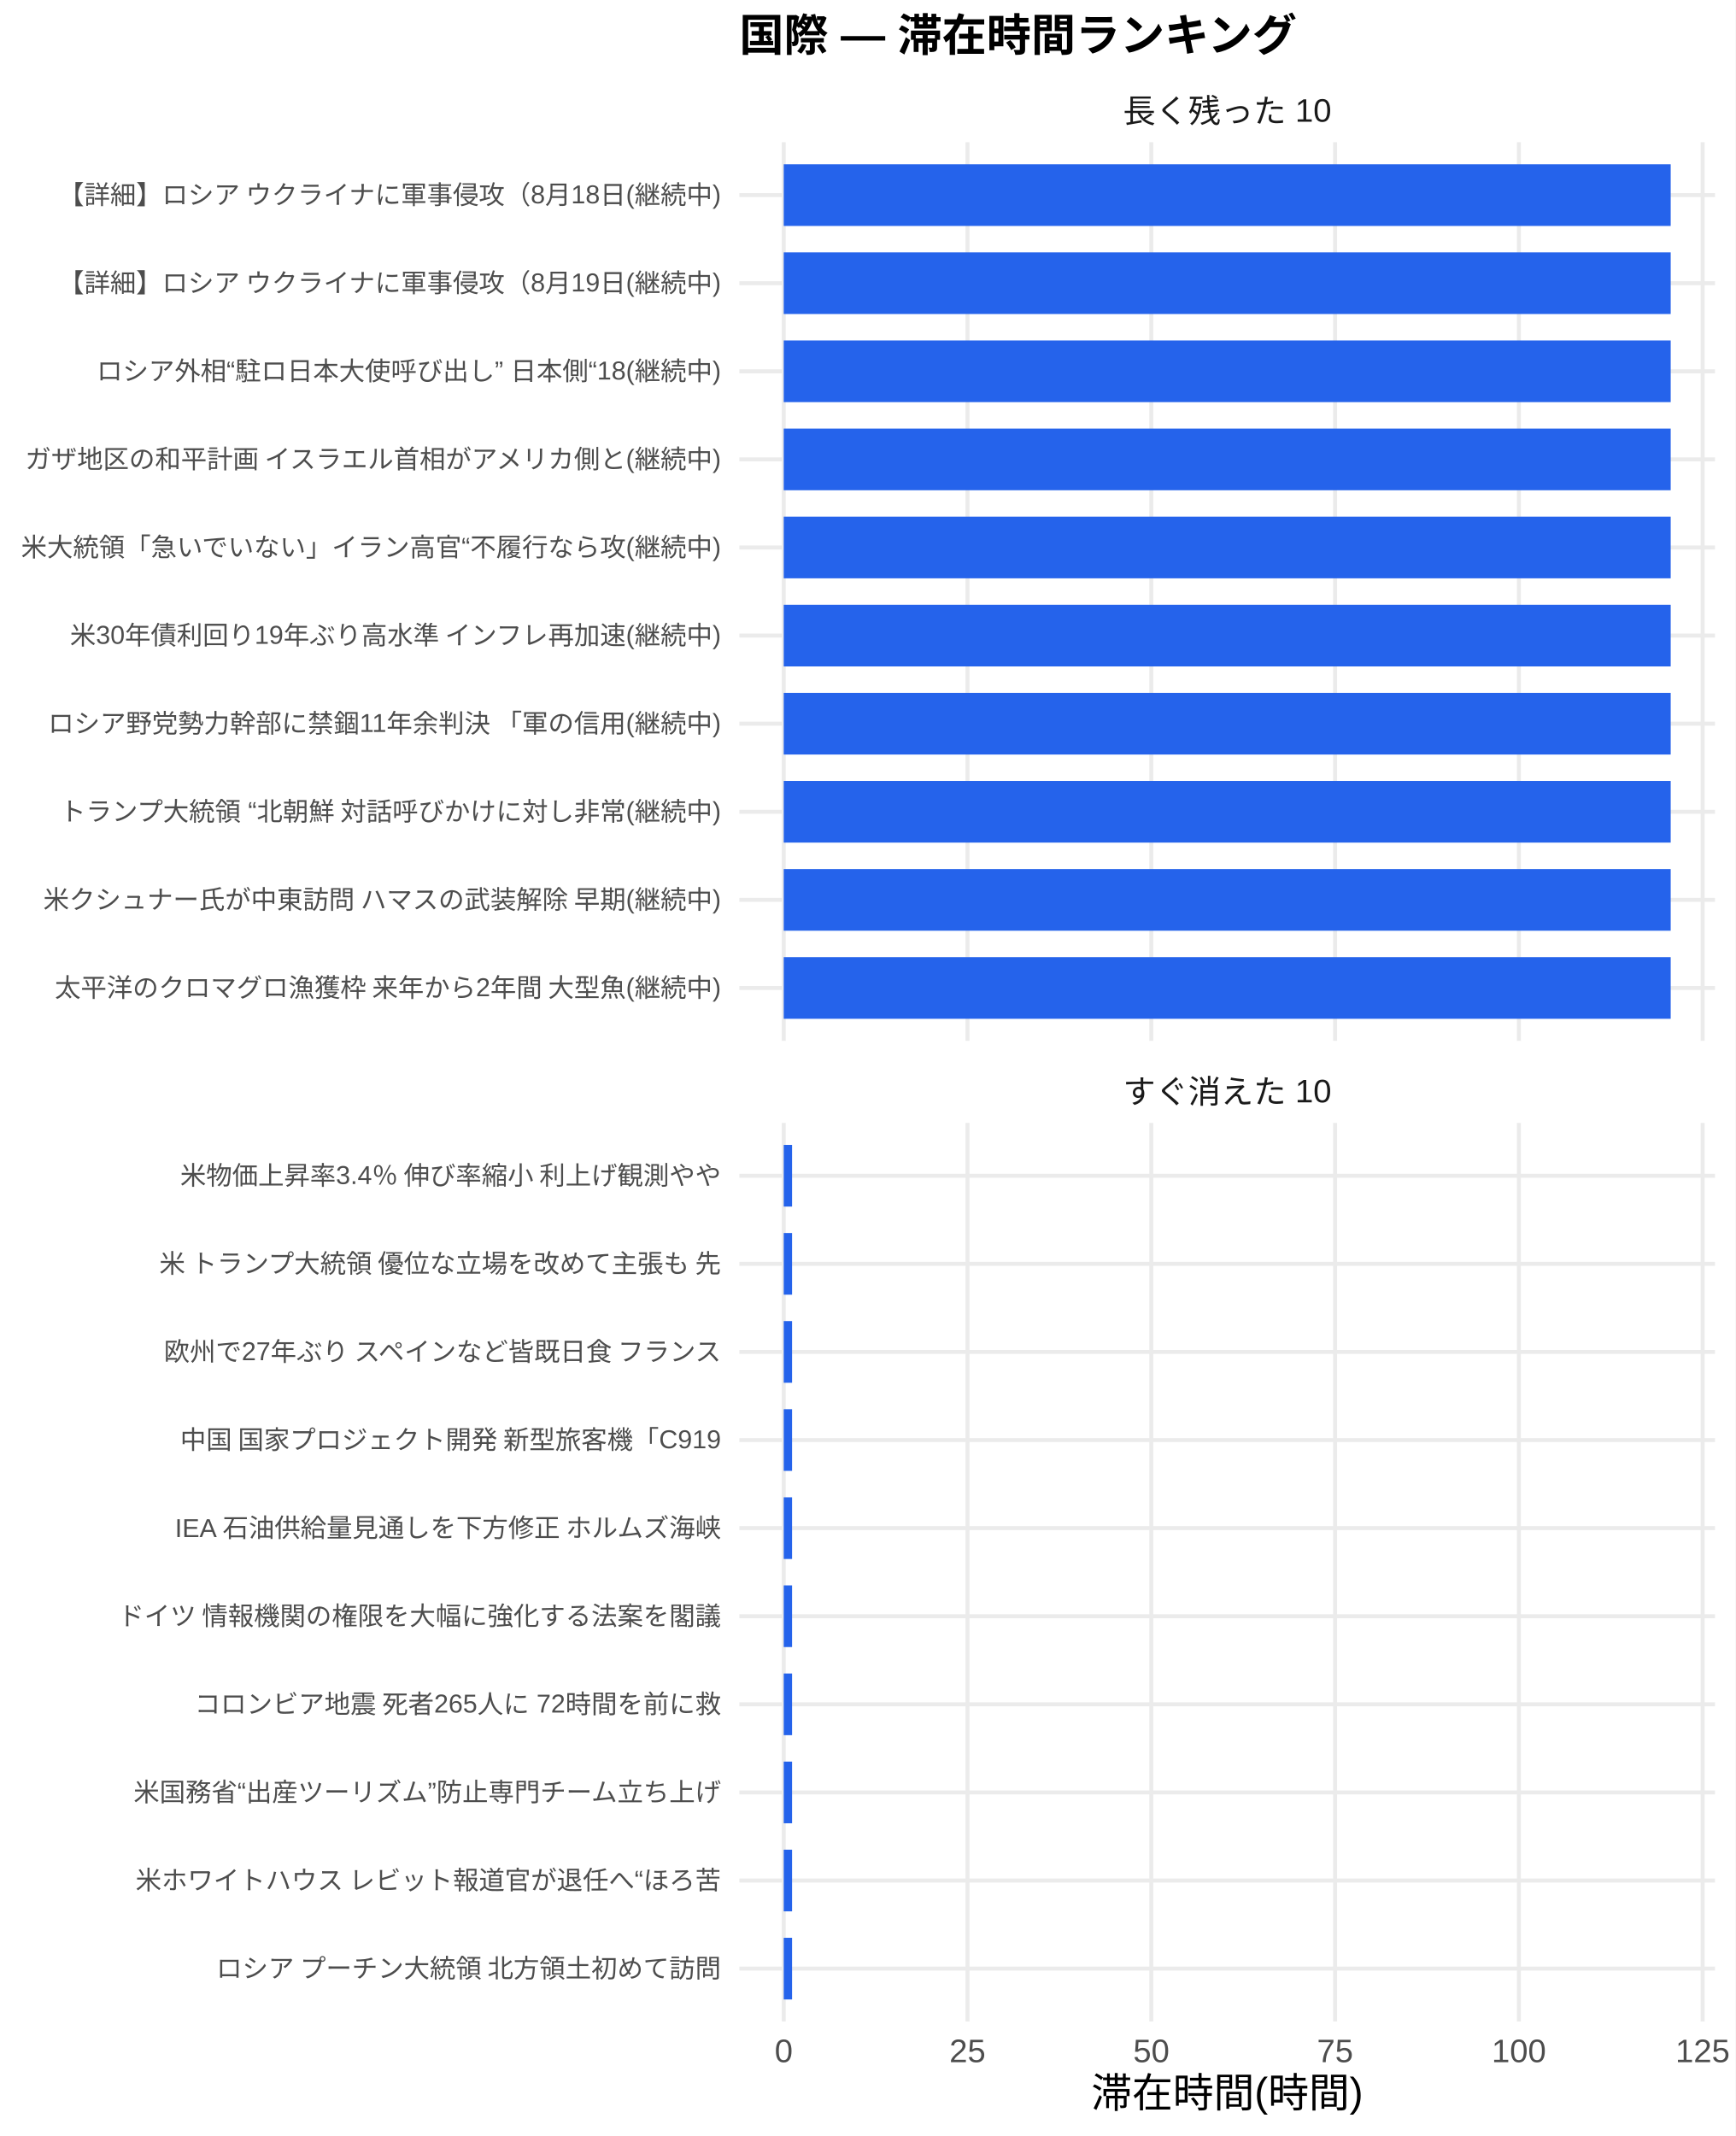
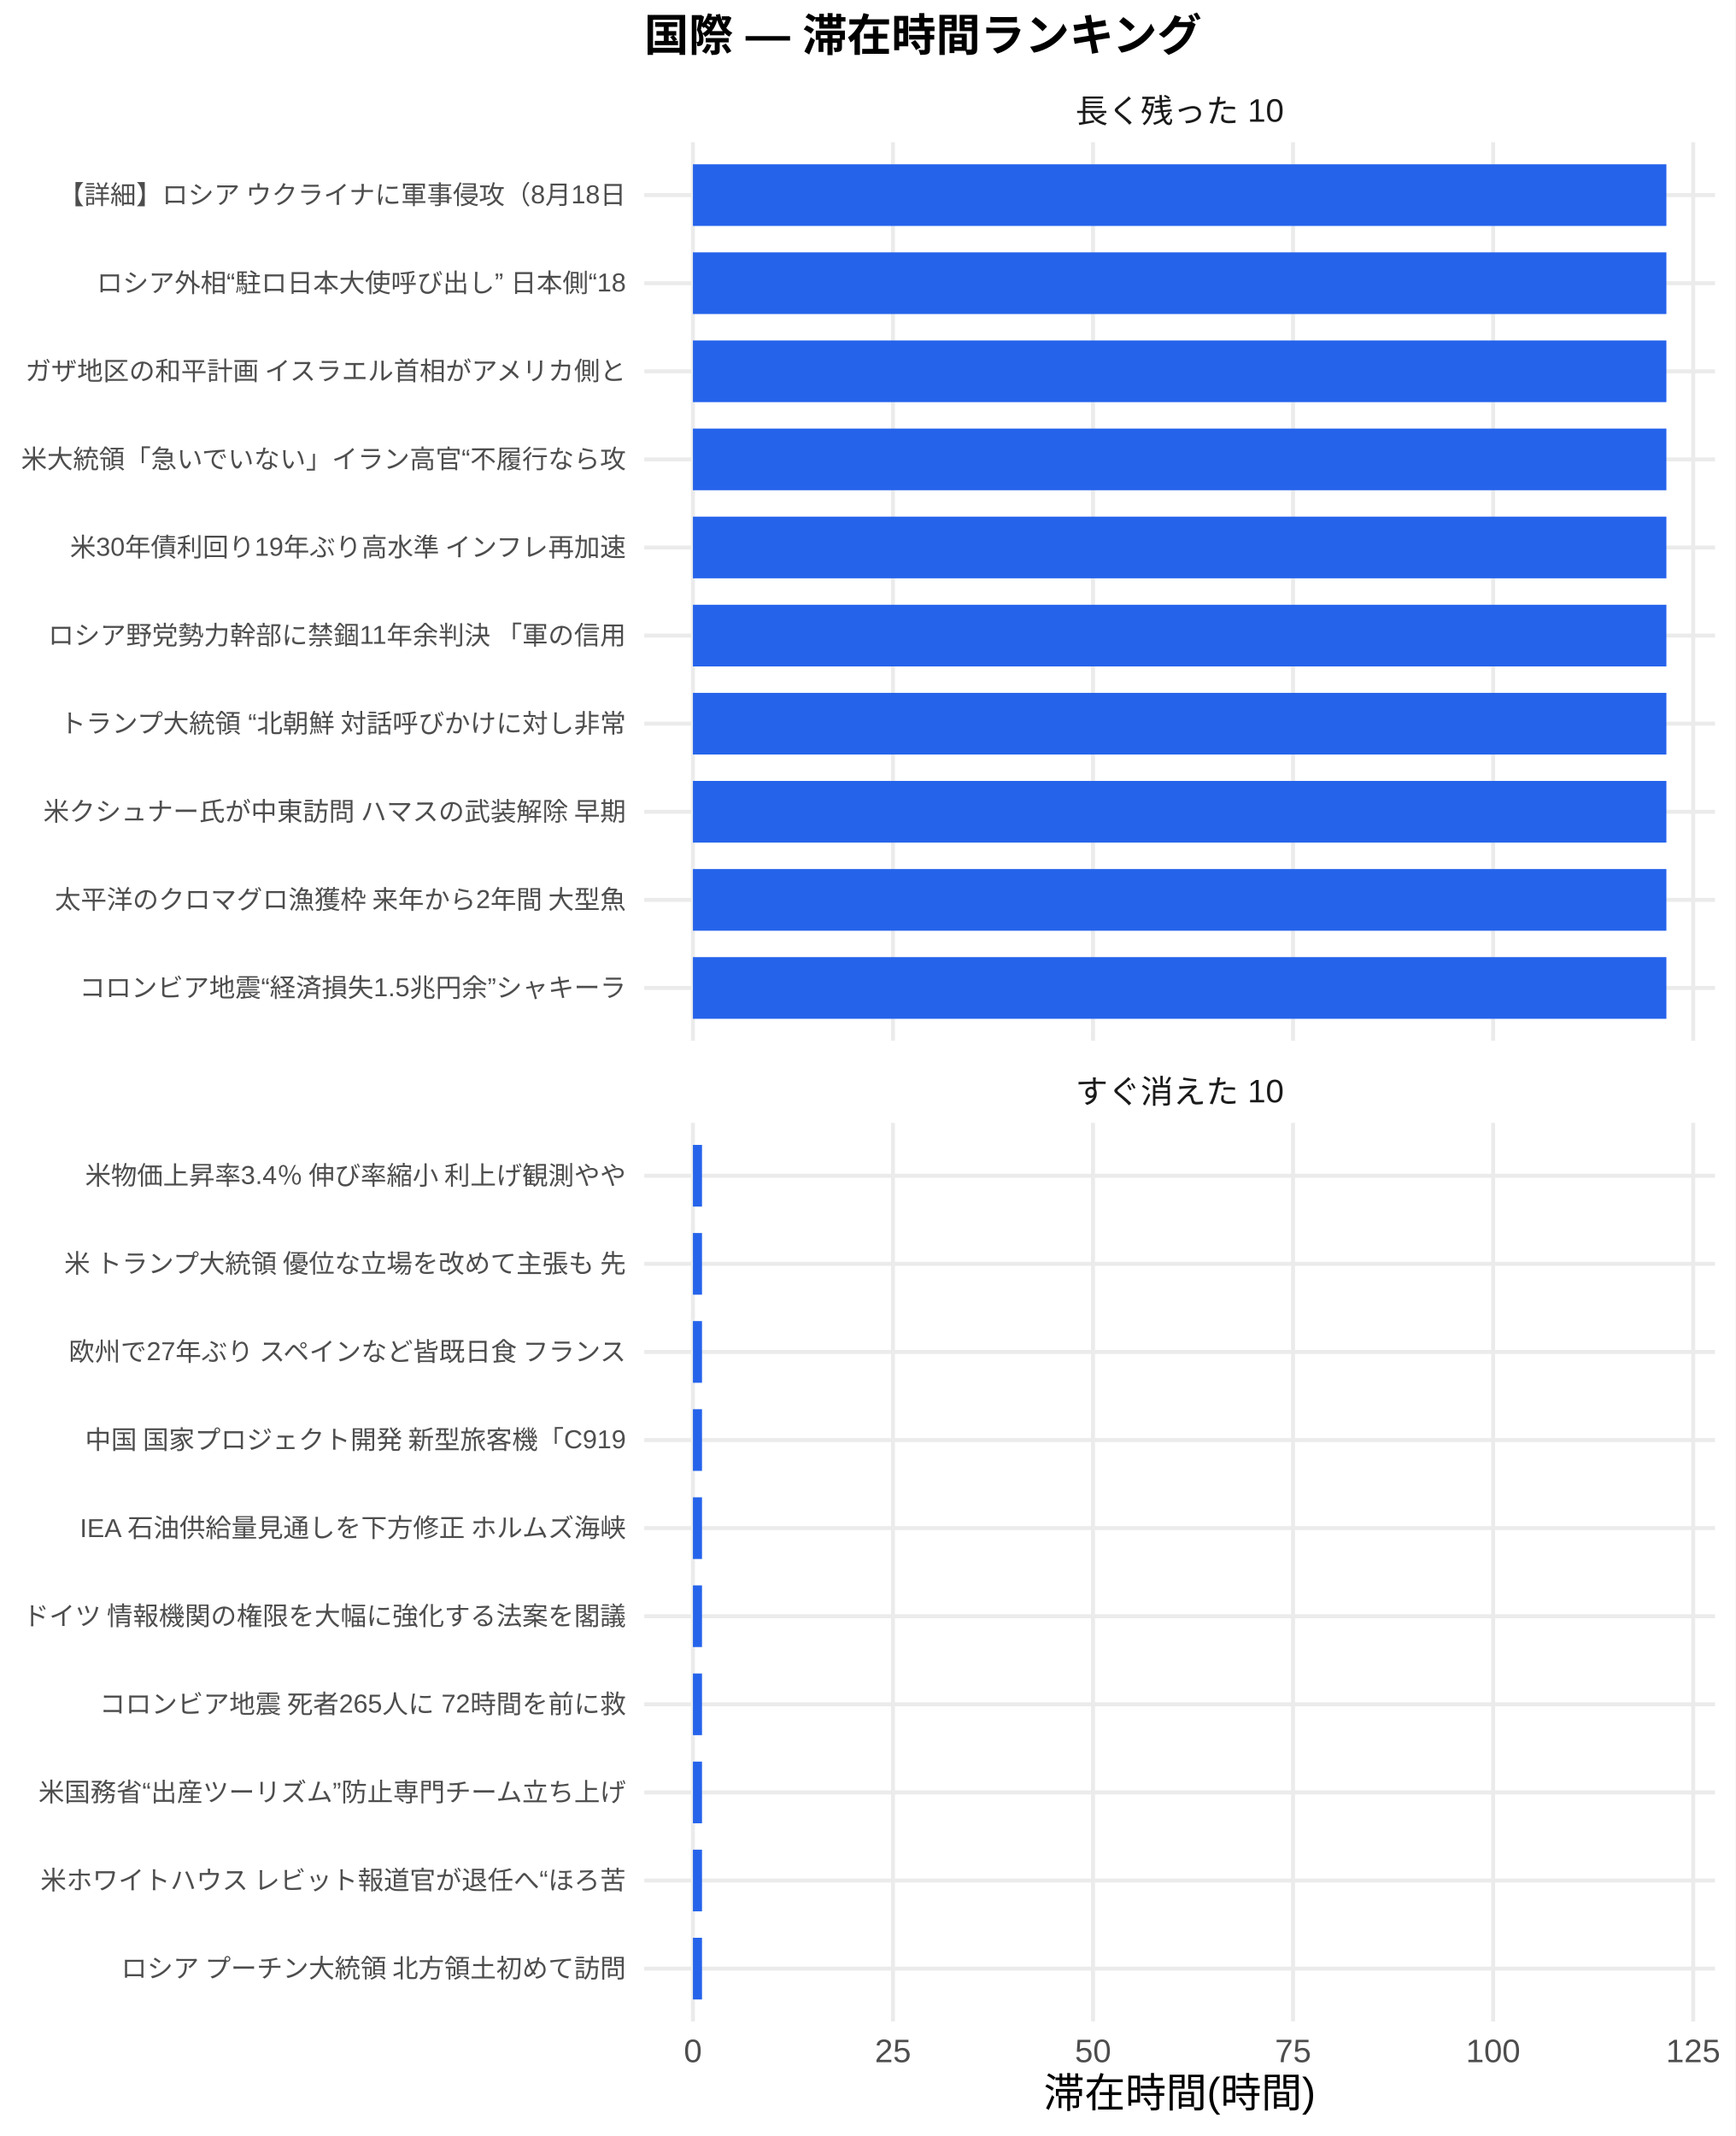
<svg xmlns="http://www.w3.org/2000/svg" width="468.00pt" height="576.00pt" viewBox="0 0 468.00 576.00">
  <g class="svglite">
    <defs>
      <style type="text/css">
    .svglite line, .svglite polyline, .svglite polygon, .svglite path, .svglite rect, .svglite circle {
      fill: none;
      stroke: #000000;
      stroke-linecap: round;
      stroke-linejoin: round;
      stroke-miterlimit: 10.00;
    }
    .svglite text {
      white-space: pre;
    }
    .svglite g.glyphgroup path {
      fill: inherit;
      stroke: none;
    }
  </style>
    </defs>
    <rect width="100%" height="100%" style="stroke: none; fill: #FFFFFF;" />
    <defs>
      <clipPath id="cpMC4wMHw0NjguMDB8MC4wMHw1NzYuMDA=">
        <rect x="0.00" y="0.00" width="468.00" height="576.00" />
      </clipPath>
    </defs>
    <g clip-path="url(#cpMC4wMHw0NjguMDB8MC4wMHw1NzYuMDA=)">
      <rect x="0.00" y="0.00" width="468.00" height="576.00" style="stroke-width: 1.07; stroke: none; fill: #FFFFFF;" />
    </g>
    <defs>
-       <clipPath id="cpMTk5LjQwfDQ2Mi41MnwzOC4zNnwyODAuNjc=">
-         <rect x="199.40" y="38.36" width="263.13" height="242.31" />
+       <clipPath id="cpMTczLjc0fDQ2Mi41MnwzOC4zNnwyODAuNjc=">
+         <rect x="173.74" y="38.36" width="288.78" height="242.31" />
      </clipPath>
    </defs>
-     <g clip-path="url(#cpMTk5LjQwfDQ2Mi41MnwzOC4zNnwyODAuNjc=)">
-       <polyline points="199.40,266.42 462.52,266.42 " style="stroke-width: 1.07; stroke: #EBEBEB; stroke-linecap: butt;" />
-       <polyline points="199.40,242.66 462.52,242.66 " style="stroke-width: 1.07; stroke: #EBEBEB; stroke-linecap: butt;" />
-       <polyline points="199.40,218.91 462.52,218.91 " style="stroke-width: 1.07; stroke: #EBEBEB; stroke-linecap: butt;" />
-       <polyline points="199.40,195.15 462.52,195.15 " style="stroke-width: 1.07; stroke: #EBEBEB; stroke-linecap: butt;" />
-       <polyline points="199.40,171.39 462.52,171.39 " style="stroke-width: 1.07; stroke: #EBEBEB; stroke-linecap: butt;" />
-       <polyline points="199.40,147.64 462.52,147.64 " style="stroke-width: 1.07; stroke: #EBEBEB; stroke-linecap: butt;" />
-       <polyline points="199.40,123.88 462.52,123.88 " style="stroke-width: 1.07; stroke: #EBEBEB; stroke-linecap: butt;" />
-       <polyline points="199.40,100.13 462.52,100.13 " style="stroke-width: 1.07; stroke: #EBEBEB; stroke-linecap: butt;" />
-       <polyline points="199.40,76.37 462.52,76.37 " style="stroke-width: 1.07; stroke: #EBEBEB; stroke-linecap: butt;" />
-       <polyline points="199.40,52.61 462.52,52.61 " style="stroke-width: 1.07; stroke: #EBEBEB; stroke-linecap: butt;" />
-       <polyline points="211.36,280.67 211.36,38.36 " style="stroke-width: 1.07; stroke: #EBEBEB; stroke-linecap: butt;" />
-       <polyline points="260.92,280.67 260.92,38.36 " style="stroke-width: 1.07; stroke: #EBEBEB; stroke-linecap: butt;" />
-       <polyline points="310.49,280.67 310.49,38.36 " style="stroke-width: 1.07; stroke: #EBEBEB; stroke-linecap: butt;" />
-       <polyline points="360.05,280.67 360.05,38.36 " style="stroke-width: 1.07; stroke: #EBEBEB; stroke-linecap: butt;" />
-       <polyline points="409.62,280.67 409.62,38.36 " style="stroke-width: 1.07; stroke: #EBEBEB; stroke-linecap: butt;" />
-       <polyline points="459.18,280.67 459.18,38.36 " style="stroke-width: 1.07; stroke: #EBEBEB; stroke-linecap: butt;" />
-       <rect x="211.36" y="44.30" width="239.20" height="16.63" style="stroke-width: 1.07; stroke: none; stroke-linecap: butt; stroke-linejoin: miter; fill: #2563EB;" />
-       <rect x="211.36" y="68.05" width="239.20" height="16.63" style="stroke-width: 1.07; stroke: none; stroke-linecap: butt; stroke-linejoin: miter; fill: #2563EB;" />
-       <rect x="211.36" y="91.81" width="239.20" height="16.63" style="stroke-width: 1.07; stroke: none; stroke-linecap: butt; stroke-linejoin: miter; fill: #2563EB;" />
-       <rect x="211.36" y="115.57" width="239.20" height="16.63" style="stroke-width: 1.07; stroke: none; stroke-linecap: butt; stroke-linejoin: miter; fill: #2563EB;" />
-       <rect x="211.36" y="139.32" width="239.20" height="16.63" style="stroke-width: 1.07; stroke: none; stroke-linecap: butt; stroke-linejoin: miter; fill: #2563EB;" />
-       <rect x="211.36" y="163.08" width="239.20" height="16.63" style="stroke-width: 1.07; stroke: none; stroke-linecap: butt; stroke-linejoin: miter; fill: #2563EB;" />
-       <rect x="211.36" y="186.84" width="239.20" height="16.63" style="stroke-width: 1.07; stroke: none; stroke-linecap: butt; stroke-linejoin: miter; fill: #2563EB;" />
-       <rect x="211.36" y="210.59" width="239.20" height="16.63" style="stroke-width: 1.07; stroke: none; stroke-linecap: butt; stroke-linejoin: miter; fill: #2563EB;" />
-       <rect x="211.36" y="234.35" width="239.20" height="16.63" style="stroke-width: 1.07; stroke: none; stroke-linecap: butt; stroke-linejoin: miter; fill: #2563EB;" />
-       <rect x="211.36" y="258.10" width="239.20" height="16.63" style="stroke-width: 1.07; stroke: none; stroke-linecap: butt; stroke-linejoin: miter; fill: #2563EB;" />
+     <g clip-path="url(#cpMTczLjc0fDQ2Mi41MnwzOC4zNnwyODAuNjc=)">
+       <polyline points="173.74,266.42 462.52,266.42 " style="stroke-width: 1.07; stroke: #EBEBEB; stroke-linecap: butt;" />
+       <polyline points="173.74,242.66 462.52,242.66 " style="stroke-width: 1.07; stroke: #EBEBEB; stroke-linecap: butt;" />
+       <polyline points="173.74,218.91 462.52,218.91 " style="stroke-width: 1.07; stroke: #EBEBEB; stroke-linecap: butt;" />
+       <polyline points="173.74,195.15 462.52,195.15 " style="stroke-width: 1.07; stroke: #EBEBEB; stroke-linecap: butt;" />
+       <polyline points="173.74,171.39 462.52,171.39 " style="stroke-width: 1.07; stroke: #EBEBEB; stroke-linecap: butt;" />
+       <polyline points="173.74,147.64 462.52,147.64 " style="stroke-width: 1.07; stroke: #EBEBEB; stroke-linecap: butt;" />
+       <polyline points="173.74,123.88 462.52,123.88 " style="stroke-width: 1.07; stroke: #EBEBEB; stroke-linecap: butt;" />
+       <polyline points="173.74,100.13 462.52,100.13 " style="stroke-width: 1.07; stroke: #EBEBEB; stroke-linecap: butt;" />
+       <polyline points="173.74,76.37 462.52,76.37 " style="stroke-width: 1.07; stroke: #EBEBEB; stroke-linecap: butt;" />
+       <polyline points="173.74,52.61 462.52,52.61 " style="stroke-width: 1.07; stroke: #EBEBEB; stroke-linecap: butt;" />
+       <polyline points="186.87,280.67 186.87,38.36 " style="stroke-width: 1.07; stroke: #EBEBEB; stroke-linecap: butt;" />
+       <polyline points="240.82,280.67 240.82,38.36 " style="stroke-width: 1.07; stroke: #EBEBEB; stroke-linecap: butt;" />
+       <polyline points="294.77,280.67 294.77,38.36 " style="stroke-width: 1.07; stroke: #EBEBEB; stroke-linecap: butt;" />
+       <polyline points="348.72,280.67 348.72,38.36 " style="stroke-width: 1.07; stroke: #EBEBEB; stroke-linecap: butt;" />
+       <polyline points="402.67,280.67 402.67,38.36 " style="stroke-width: 1.07; stroke: #EBEBEB; stroke-linecap: butt;" />
+       <polyline points="456.62,280.67 456.62,38.36 " style="stroke-width: 1.07; stroke: #EBEBEB; stroke-linecap: butt;" />
+       <rect x="186.87" y="44.30" width="262.53" height="16.63" style="stroke-width: 1.07; stroke: none; stroke-linecap: butt; stroke-linejoin: miter; fill: #2563EB;" />
+       <rect x="186.87" y="68.05" width="262.53" height="16.63" style="stroke-width: 1.07; stroke: none; stroke-linecap: butt; stroke-linejoin: miter; fill: #2563EB;" />
+       <rect x="186.87" y="91.81" width="262.53" height="16.63" style="stroke-width: 1.07; stroke: none; stroke-linecap: butt; stroke-linejoin: miter; fill: #2563EB;" />
+       <rect x="186.87" y="115.57" width="262.53" height="16.63" style="stroke-width: 1.07; stroke: none; stroke-linecap: butt; stroke-linejoin: miter; fill: #2563EB;" />
+       <rect x="186.87" y="139.32" width="262.53" height="16.63" style="stroke-width: 1.07; stroke: none; stroke-linecap: butt; stroke-linejoin: miter; fill: #2563EB;" />
+       <rect x="186.87" y="163.08" width="262.53" height="16.63" style="stroke-width: 1.07; stroke: none; stroke-linecap: butt; stroke-linejoin: miter; fill: #2563EB;" />
+       <rect x="186.87" y="186.84" width="262.53" height="16.63" style="stroke-width: 1.07; stroke: none; stroke-linecap: butt; stroke-linejoin: miter; fill: #2563EB;" />
+       <rect x="186.87" y="210.59" width="262.53" height="16.63" style="stroke-width: 1.07; stroke: none; stroke-linecap: butt; stroke-linejoin: miter; fill: #2563EB;" />
+       <rect x="186.87" y="234.35" width="262.53" height="16.63" style="stroke-width: 1.07; stroke: none; stroke-linecap: butt; stroke-linejoin: miter; fill: #2563EB;" />
+       <rect x="186.87" y="258.10" width="262.53" height="16.63" style="stroke-width: 1.07; stroke: none; stroke-linecap: butt; stroke-linejoin: miter; fill: #2563EB;" />
    </g>
    <g clip-path="url(#cpMC4wMHw0NjguMDB8MC4wMHw1NzYuMDA=)">
</g>
    <defs>
-       <clipPath id="cpMTk5LjQwfDQ2Mi41MnwzMDIuODB8NTQ1LjEy">
-         <rect x="199.40" y="302.80" width="263.13" height="242.31" />
+       <clipPath id="cpMTczLjc0fDQ2Mi41MnwzMDIuODB8NTQ1LjEy">
+         <rect x="173.74" y="302.80" width="288.78" height="242.31" />
      </clipPath>
    </defs>
-     <g clip-path="url(#cpMTk5LjQwfDQ2Mi41MnwzMDIuODB8NTQ1LjEy)">
-       <polyline points="199.40,530.86 462.52,530.86 " style="stroke-width: 1.07; stroke: #EBEBEB; stroke-linecap: butt;" />
-       <polyline points="199.40,507.11 462.52,507.11 " style="stroke-width: 1.07; stroke: #EBEBEB; stroke-linecap: butt;" />
-       <polyline points="199.40,483.35 462.52,483.35 " style="stroke-width: 1.07; stroke: #EBEBEB; stroke-linecap: butt;" />
-       <polyline points="199.40,459.59 462.52,459.59 " style="stroke-width: 1.07; stroke: #EBEBEB; stroke-linecap: butt;" />
-       <polyline points="199.40,435.84 462.52,435.84 " style="stroke-width: 1.07; stroke: #EBEBEB; stroke-linecap: butt;" />
-       <polyline points="199.40,412.08 462.52,412.08 " style="stroke-width: 1.07; stroke: #EBEBEB; stroke-linecap: butt;" />
-       <polyline points="199.40,388.33 462.52,388.33 " style="stroke-width: 1.07; stroke: #EBEBEB; stroke-linecap: butt;" />
-       <polyline points="199.40,364.57 462.52,364.57 " style="stroke-width: 1.07; stroke: #EBEBEB; stroke-linecap: butt;" />
-       <polyline points="199.40,340.81 462.52,340.81 " style="stroke-width: 1.07; stroke: #EBEBEB; stroke-linecap: butt;" />
-       <polyline points="199.40,317.06 462.52,317.06 " style="stroke-width: 1.07; stroke: #EBEBEB; stroke-linecap: butt;" />
-       <polyline points="211.36,545.12 211.36,302.80 " style="stroke-width: 1.07; stroke: #EBEBEB; stroke-linecap: butt;" />
-       <polyline points="260.92,545.12 260.92,302.80 " style="stroke-width: 1.07; stroke: #EBEBEB; stroke-linecap: butt;" />
-       <polyline points="310.49,545.12 310.49,302.80 " style="stroke-width: 1.07; stroke: #EBEBEB; stroke-linecap: butt;" />
-       <polyline points="360.05,545.12 360.05,302.80 " style="stroke-width: 1.07; stroke: #EBEBEB; stroke-linecap: butt;" />
-       <polyline points="409.62,545.12 409.62,302.80 " style="stroke-width: 1.07; stroke: #EBEBEB; stroke-linecap: butt;" />
-       <polyline points="459.18,545.12 459.18,302.80 " style="stroke-width: 1.07; stroke: #EBEBEB; stroke-linecap: butt;" />
-       <rect x="211.36" y="308.74" width="2.25" height="16.63" style="stroke-width: 1.07; stroke: none; stroke-linecap: butt; stroke-linejoin: miter; fill: #2563EB;" />
-       <rect x="211.36" y="332.50" width="2.25" height="16.63" style="stroke-width: 1.07; stroke: none; stroke-linecap: butt; stroke-linejoin: miter; fill: #2563EB;" />
-       <rect x="211.36" y="356.25" width="2.25" height="16.63" style="stroke-width: 1.07; stroke: none; stroke-linecap: butt; stroke-linejoin: miter; fill: #2563EB;" />
-       <rect x="211.36" y="380.01" width="2.25" height="16.63" style="stroke-width: 1.07; stroke: none; stroke-linecap: butt; stroke-linejoin: miter; fill: #2563EB;" />
-       <rect x="211.36" y="403.77" width="2.25" height="16.63" style="stroke-width: 1.07; stroke: none; stroke-linecap: butt; stroke-linejoin: miter; fill: #2563EB;" />
-       <rect x="211.36" y="427.52" width="2.25" height="16.63" style="stroke-width: 1.07; stroke: none; stroke-linecap: butt; stroke-linejoin: miter; fill: #2563EB;" />
-       <rect x="211.36" y="451.28" width="2.25" height="16.63" style="stroke-width: 1.07; stroke: none; stroke-linecap: butt; stroke-linejoin: miter; fill: #2563EB;" />
-       <rect x="211.36" y="475.04" width="2.25" height="16.63" style="stroke-width: 1.07; stroke: none; stroke-linecap: butt; stroke-linejoin: miter; fill: #2563EB;" />
-       <rect x="211.36" y="498.79" width="2.25" height="16.63" style="stroke-width: 1.07; stroke: none; stroke-linecap: butt; stroke-linejoin: miter; fill: #2563EB;" />
-       <rect x="211.36" y="522.55" width="2.25" height="16.63" style="stroke-width: 1.07; stroke: none; stroke-linecap: butt; stroke-linejoin: miter; fill: #2563EB;" />
+     <g clip-path="url(#cpMTczLjc0fDQ2Mi41MnwzMDIuODB8NTQ1LjEy)">
+       <polyline points="173.74,530.86 462.52,530.86 " style="stroke-width: 1.07; stroke: #EBEBEB; stroke-linecap: butt;" />
+       <polyline points="173.74,507.11 462.52,507.11 " style="stroke-width: 1.07; stroke: #EBEBEB; stroke-linecap: butt;" />
+       <polyline points="173.74,483.35 462.52,483.35 " style="stroke-width: 1.07; stroke: #EBEBEB; stroke-linecap: butt;" />
+       <polyline points="173.74,459.59 462.52,459.59 " style="stroke-width: 1.07; stroke: #EBEBEB; stroke-linecap: butt;" />
+       <polyline points="173.74,435.84 462.52,435.84 " style="stroke-width: 1.07; stroke: #EBEBEB; stroke-linecap: butt;" />
+       <polyline points="173.74,412.08 462.52,412.08 " style="stroke-width: 1.07; stroke: #EBEBEB; stroke-linecap: butt;" />
+       <polyline points="173.74,388.33 462.52,388.33 " style="stroke-width: 1.07; stroke: #EBEBEB; stroke-linecap: butt;" />
+       <polyline points="173.74,364.57 462.52,364.57 " style="stroke-width: 1.07; stroke: #EBEBEB; stroke-linecap: butt;" />
+       <polyline points="173.74,340.81 462.52,340.81 " style="stroke-width: 1.07; stroke: #EBEBEB; stroke-linecap: butt;" />
+       <polyline points="173.74,317.06 462.52,317.06 " style="stroke-width: 1.07; stroke: #EBEBEB; stroke-linecap: butt;" />
+       <polyline points="186.87,545.12 186.87,302.80 " style="stroke-width: 1.07; stroke: #EBEBEB; stroke-linecap: butt;" />
+       <polyline points="240.82,545.12 240.82,302.80 " style="stroke-width: 1.07; stroke: #EBEBEB; stroke-linecap: butt;" />
+       <polyline points="294.77,545.12 294.77,302.80 " style="stroke-width: 1.07; stroke: #EBEBEB; stroke-linecap: butt;" />
+       <polyline points="348.72,545.12 348.72,302.80 " style="stroke-width: 1.07; stroke: #EBEBEB; stroke-linecap: butt;" />
+       <polyline points="402.67,545.12 402.67,302.80 " style="stroke-width: 1.07; stroke: #EBEBEB; stroke-linecap: butt;" />
+       <polyline points="456.62,545.12 456.62,302.80 " style="stroke-width: 1.07; stroke: #EBEBEB; stroke-linecap: butt;" />
+       <rect x="186.87" y="308.74" width="2.45" height="16.63" style="stroke-width: 1.07; stroke: none; stroke-linecap: butt; stroke-linejoin: miter; fill: #2563EB;" />
+       <rect x="186.87" y="332.50" width="2.45" height="16.63" style="stroke-width: 1.07; stroke: none; stroke-linecap: butt; stroke-linejoin: miter; fill: #2563EB;" />
+       <rect x="186.87" y="356.25" width="2.45" height="16.63" style="stroke-width: 1.07; stroke: none; stroke-linecap: butt; stroke-linejoin: miter; fill: #2563EB;" />
+       <rect x="186.87" y="380.01" width="2.45" height="16.63" style="stroke-width: 1.07; stroke: none; stroke-linecap: butt; stroke-linejoin: miter; fill: #2563EB;" />
+       <rect x="186.87" y="403.77" width="2.45" height="16.63" style="stroke-width: 1.07; stroke: none; stroke-linecap: butt; stroke-linejoin: miter; fill: #2563EB;" />
+       <rect x="186.87" y="427.52" width="2.45" height="16.63" style="stroke-width: 1.07; stroke: none; stroke-linecap: butt; stroke-linejoin: miter; fill: #2563EB;" />
+       <rect x="186.87" y="451.28" width="2.45" height="16.63" style="stroke-width: 1.07; stroke: none; stroke-linecap: butt; stroke-linejoin: miter; fill: #2563EB;" />
+       <rect x="186.87" y="475.04" width="2.45" height="16.63" style="stroke-width: 1.07; stroke: none; stroke-linecap: butt; stroke-linejoin: miter; fill: #2563EB;" />
+       <rect x="186.87" y="498.79" width="2.45" height="16.63" style="stroke-width: 1.07; stroke: none; stroke-linecap: butt; stroke-linejoin: miter; fill: #2563EB;" />
+       <rect x="186.87" y="522.55" width="2.45" height="16.63" style="stroke-width: 1.07; stroke: none; stroke-linecap: butt; stroke-linejoin: miter; fill: #2563EB;" />
    </g>
    <g clip-path="url(#cpMC4wMHw0NjguMDB8MC4wMHw1NzYuMDA=)">
</g>
    <defs>
-       <clipPath id="cpMTk5LjQwfDQ2Mi41MnwyODYuMTV8MzAyLjgw">
-         <rect x="199.40" y="286.15" width="263.13" height="16.65" />
+       <clipPath id="cpMTczLjc0fDQ2Mi41MnwyODYuMTV8MzAyLjgw">
+         <rect x="173.74" y="286.15" width="288.78" height="16.65" />
      </clipPath>
    </defs>
-     <g clip-path="url(#cpMTk5LjQwfDQ2Mi41MnwyODYuMTV8MzAyLjgw)">
-       <text x="330.96" y="297.50" text-anchor="middle" style="font-size: 8.80px;fill: #1A1A1A; font-family: &quot;Liberation Sans&quot;;" textLength="56.20px" lengthAdjust="spacingAndGlyphs">すぐ消えた 10</text>
+     <g clip-path="url(#cpMTczLjc0fDQ2Mi41MnwyODYuMTV8MzAyLjgw)">
+       <text x="318.13" y="297.50" text-anchor="middle" style="font-size: 8.80px;fill: #1A1A1A; font-family: &quot;Liberation Sans&quot;;" textLength="56.20px" lengthAdjust="spacingAndGlyphs">すぐ消えた 10</text>
    </g>
    <g clip-path="url(#cpMC4wMHw0NjguMDB8MC4wMHw1NzYuMDA=)">
</g>
    <defs>
-       <clipPath id="cpMTk5LjQwfDQ2Mi41MnwyMS43MXwzOC4zNg==">
-         <rect x="199.40" y="21.71" width="263.13" height="16.65" />
+       <clipPath id="cpMTczLjc0fDQ2Mi41MnwyMS43MXwzOC4zNg==">
+         <rect x="173.74" y="21.71" width="288.78" height="16.65" />
      </clipPath>
    </defs>
-     <g clip-path="url(#cpMTk5LjQwfDQ2Mi41MnwyMS43MXwzOC4zNg==)">
-       <text x="330.96" y="33.06" text-anchor="middle" style="font-size: 8.80px;fill: #1A1A1A; font-family: &quot;Liberation Sans&quot;;" textLength="56.20px" lengthAdjust="spacingAndGlyphs">長く残った 10</text>
+     <g clip-path="url(#cpMTczLjc0fDQ2Mi41MnwyMS43MXwzOC4zNg==)">
+       <text x="318.13" y="33.06" text-anchor="middle" style="font-size: 8.80px;fill: #1A1A1A; font-family: &quot;Liberation Sans&quot;;" textLength="56.20px" lengthAdjust="spacingAndGlyphs">長く残った 10</text>
    </g>
    <g clip-path="url(#cpMC4wMHw0NjguMDB8MC4wMHw1NzYuMDA=)">
-       <text x="211.36" y="556.10" text-anchor="middle" style="font-size: 8.80px;fill: #4D4D4D; font-family: &quot;Liberation Sans&quot;;" textLength="4.89px" lengthAdjust="spacingAndGlyphs">0</text>
-       <text x="260.92" y="556.10" text-anchor="middle" style="font-size: 8.80px;fill: #4D4D4D; font-family: &quot;Liberation Sans&quot;;" textLength="9.78px" lengthAdjust="spacingAndGlyphs">25</text>
-       <text x="310.49" y="556.10" text-anchor="middle" style="font-size: 8.80px;fill: #4D4D4D; font-family: &quot;Liberation Sans&quot;;" textLength="9.78px" lengthAdjust="spacingAndGlyphs">50</text>
-       <text x="360.05" y="556.10" text-anchor="middle" style="font-size: 8.80px;fill: #4D4D4D; font-family: &quot;Liberation Sans&quot;;" textLength="9.78px" lengthAdjust="spacingAndGlyphs">75</text>
-       <text x="409.62" y="556.10" text-anchor="middle" style="font-size: 8.80px;fill: #4D4D4D; font-family: &quot;Liberation Sans&quot;;" textLength="14.67px" lengthAdjust="spacingAndGlyphs">100</text>
-       <text x="459.18" y="556.10" text-anchor="middle" style="font-size: 8.80px;fill: #4D4D4D; font-family: &quot;Liberation Sans&quot;;" textLength="14.67px" lengthAdjust="spacingAndGlyphs">125</text>
-       <text x="194.46" y="268.83" text-anchor="end" style="font-size: 7.00px;fill: #4D4D4D; font-family: &quot;Liberation Sans&quot;;" textLength="180.42px" lengthAdjust="spacingAndGlyphs">太平洋のクロマグロ漁獲枠 来年から2年間 大型魚(継続中)</text>
-       <text x="194.46" y="245.07" text-anchor="end" style="font-size: 7.00px;fill: #4D4D4D; font-family: &quot;Liberation Sans&quot;;" textLength="183.53px" lengthAdjust="spacingAndGlyphs">米クシュナー氏が中東訪問 ハマスの武装解除 早期(継続中)</text>
-       <text x="194.46" y="221.31" text-anchor="end" style="font-size: 7.00px;fill: #4D4D4D; font-family: &quot;Liberation Sans&quot;;" textLength="178.86px" lengthAdjust="spacingAndGlyphs">トランプ大統領 “北朝鮮 対話呼びかけに対し非常(継続中)</text>
-       <text x="194.46" y="197.56" text-anchor="end" style="font-size: 7.00px;fill: #4D4D4D; font-family: &quot;Liberation Sans&quot;;" textLength="181.86px" lengthAdjust="spacingAndGlyphs">ロシア野党勢力幹部に禁錮11年余判決 「軍の信用(継続中)</text>
-       <text x="194.46" y="173.80" text-anchor="end" style="font-size: 7.00px;fill: #4D4D4D; font-family: &quot;Liberation Sans&quot;;" textLength="176.16px" lengthAdjust="spacingAndGlyphs">米30年債利回り19年ぶり高水準 インフレ再加速(継続中)</text>
-       <text x="194.46" y="150.05" text-anchor="end" style="font-size: 7.00px;fill: #4D4D4D; font-family: &quot;Liberation Sans&quot;;" textLength="188.98px" lengthAdjust="spacingAndGlyphs">米大統領「急いでいない」イラン高官“不履行なら攻(継続中)</text>
-       <text x="194.46" y="126.29" text-anchor="end" style="font-size: 7.00px;fill: #4D4D4D; font-family: &quot;Liberation Sans&quot;;" textLength="188.59px" lengthAdjust="spacingAndGlyphs">ガザ地区の和平計画 イスラエル首相がアメリカ側と(継続中)</text>
-       <text x="194.46" y="102.53" text-anchor="end" style="font-size: 7.00px;fill: #4D4D4D; font-family: &quot;Liberation Sans&quot;;" textLength="168.36px" lengthAdjust="spacingAndGlyphs">ロシア外相“駐ロ日本大使呼び出し” 日本側“18(継続中)</text>
-       <text x="194.46" y="78.78" text-anchor="end" style="font-size: 7.00px;fill: #4D4D4D; font-family: &quot;Liberation Sans&quot;;" textLength="179.27px" lengthAdjust="spacingAndGlyphs">【詳細】ロシア ウクライナに軍事侵攻（8月19日(継続中)</text>
-       <text x="194.46" y="55.02" text-anchor="end" style="font-size: 7.00px;fill: #4D4D4D; font-family: &quot;Liberation Sans&quot;;" textLength="179.27px" lengthAdjust="spacingAndGlyphs">【詳細】ロシア ウクライナに軍事侵攻（8月18日(継続中)</text>
-       <text x="194.46" y="533.27" text-anchor="end" style="font-size: 7.00px;fill: #4D4D4D; font-family: &quot;Liberation Sans&quot;;" textLength="136.88px" lengthAdjust="spacingAndGlyphs">ロシア プーチン大統領 北方領土初めて訪問</text>
-       <text x="194.46" y="509.51" text-anchor="end" style="font-size: 7.00px;fill: #4D4D4D; font-family: &quot;Liberation Sans&quot;;" textLength="158.27px" lengthAdjust="spacingAndGlyphs">米ホワイトハウス レビット報道官が退任へ“ほろ苦</text>
-       <text x="194.46" y="485.76" text-anchor="end" style="font-size: 7.00px;fill: #4D4D4D; font-family: &quot;Liberation Sans&quot;;" textLength="158.66px" lengthAdjust="spacingAndGlyphs">米国務省“出産ツーリズム”防止専門チーム立ち上げ</text>
-       <text x="194.46" y="462.00" text-anchor="end" style="font-size: 7.00px;fill: #4D4D4D; font-family: &quot;Liberation Sans&quot;;" textLength="142.33px" lengthAdjust="spacingAndGlyphs">コロンビア地震 死者265人に 72時間を前に救</text>
-       <text x="194.46" y="438.25" text-anchor="end" style="font-size: 7.00px;fill: #4D4D4D; font-family: &quot;Liberation Sans&quot;;" textLength="162.94px" lengthAdjust="spacingAndGlyphs">ドイツ 情報機関の権限を大幅に強化する法案を閣議</text>
-       <text x="194.46" y="414.49" text-anchor="end" style="font-size: 7.00px;fill: #4D4D4D; font-family: &quot;Liberation Sans&quot;;" textLength="147.77px" lengthAdjust="spacingAndGlyphs">IEA 石油供給量見通しを下方修正 ホルムズ海峡</text>
-       <text x="194.46" y="390.73" text-anchor="end" style="font-size: 7.00px;fill: #4D4D4D; font-family: &quot;Liberation Sans&quot;;" textLength="146.61px" lengthAdjust="spacingAndGlyphs">中国 国家プロジェクト開発 新型旅客機「C919</text>
-       <text x="194.46" y="366.98" text-anchor="end" style="font-size: 7.00px;fill: #4D4D4D; font-family: &quot;Liberation Sans&quot;;" textLength="151.66px" lengthAdjust="spacingAndGlyphs">欧州で27年ぶり スペインなど皆既日食 フランス</text>
-       <text x="194.46" y="343.22" text-anchor="end" style="font-size: 7.00px;fill: #4D4D4D; font-family: &quot;Liberation Sans&quot;;" textLength="152.81px" lengthAdjust="spacingAndGlyphs">米 トランプ大統領 優位な立場を改めて主張も 先</text>
-       <text x="194.46" y="319.47" text-anchor="end" style="font-size: 7.00px;fill: #4D4D4D; font-family: &quot;Liberation Sans&quot;;" textLength="146.59px" lengthAdjust="spacingAndGlyphs">米物価上昇率3.4％ 伸び率縮小 利上げ観測やや</text>
-       <text x="330.96" y="568.24" text-anchor="middle" style="font-size: 11.00px; font-family: &quot;Liberation Sans&quot;;" textLength="73.31px" lengthAdjust="spacingAndGlyphs">滞在時間(時間)</text>
-       <text x="199.40" y="13.74" style="font-size: 12.00px; font-weight: bold; font-family: &quot;Liberation Sans&quot;;" textLength="150.66px" lengthAdjust="spacingAndGlyphs">国際 — 滞在時間ランキング</text>
+       <text x="186.87" y="556.10" text-anchor="middle" style="font-size: 8.80px;fill: #4D4D4D; font-family: &quot;Liberation Sans&quot;;" textLength="4.89px" lengthAdjust="spacingAndGlyphs">0</text>
+       <text x="240.82" y="556.10" text-anchor="middle" style="font-size: 8.80px;fill: #4D4D4D; font-family: &quot;Liberation Sans&quot;;" textLength="9.78px" lengthAdjust="spacingAndGlyphs">25</text>
+       <text x="294.77" y="556.10" text-anchor="middle" style="font-size: 8.80px;fill: #4D4D4D; font-family: &quot;Liberation Sans&quot;;" textLength="9.78px" lengthAdjust="spacingAndGlyphs">50</text>
+       <text x="348.72" y="556.10" text-anchor="middle" style="font-size: 8.80px;fill: #4D4D4D; font-family: &quot;Liberation Sans&quot;;" textLength="9.78px" lengthAdjust="spacingAndGlyphs">75</text>
+       <text x="402.67" y="556.10" text-anchor="middle" style="font-size: 8.80px;fill: #4D4D4D; font-family: &quot;Liberation Sans&quot;;" textLength="14.67px" lengthAdjust="spacingAndGlyphs">100</text>
+       <text x="456.62" y="556.10" text-anchor="middle" style="font-size: 8.80px;fill: #4D4D4D; font-family: &quot;Liberation Sans&quot;;" textLength="14.67px" lengthAdjust="spacingAndGlyphs">125</text>
+       <text x="168.81" y="268.83" text-anchor="end" style="font-size: 7.00px;fill: #4D4D4D; font-family: &quot;Liberation Sans&quot;;" textLength="147.38px" lengthAdjust="spacingAndGlyphs">コロンビア地震“経済損失1.5兆円余”シャキーラ</text>
+       <text x="168.81" y="245.07" text-anchor="end" style="font-size: 7.00px;fill: #4D4D4D; font-family: &quot;Liberation Sans&quot;;" textLength="154.77px" lengthAdjust="spacingAndGlyphs">太平洋のクロマグロ漁獲枠 来年から2年間 大型魚</text>
+       <text x="168.81" y="221.31" text-anchor="end" style="font-size: 7.00px;fill: #4D4D4D; font-family: &quot;Liberation Sans&quot;;" textLength="157.88px" lengthAdjust="spacingAndGlyphs">米クシュナー氏が中東訪問 ハマスの武装解除 早期</text>
+       <text x="168.81" y="197.56" text-anchor="end" style="font-size: 7.00px;fill: #4D4D4D; font-family: &quot;Liberation Sans&quot;;" textLength="153.20px" lengthAdjust="spacingAndGlyphs">トランプ大統領 “北朝鮮 対話呼びかけに対し非常</text>
+       <text x="168.81" y="173.80" text-anchor="end" style="font-size: 7.00px;fill: #4D4D4D; font-family: &quot;Liberation Sans&quot;;" textLength="156.20px" lengthAdjust="spacingAndGlyphs">ロシア野党勢力幹部に禁錮11年余判決 「軍の信用</text>
+       <text x="168.81" y="150.05" text-anchor="end" style="font-size: 7.00px;fill: #4D4D4D; font-family: &quot;Liberation Sans&quot;;" textLength="150.50px" lengthAdjust="spacingAndGlyphs">米30年債利回り19年ぶり高水準 インフレ再加速</text>
+       <text x="168.81" y="126.29" text-anchor="end" style="font-size: 7.00px;fill: #4D4D4D; font-family: &quot;Liberation Sans&quot;;" textLength="163.33px" lengthAdjust="spacingAndGlyphs">米大統領「急いでいない」イラン高官“不履行なら攻</text>
+       <text x="168.81" y="102.53" text-anchor="end" style="font-size: 7.00px;fill: #4D4D4D; font-family: &quot;Liberation Sans&quot;;" textLength="162.94px" lengthAdjust="spacingAndGlyphs">ガザ地区の和平計画 イスラエル首相がアメリカ側と</text>
+       <text x="168.81" y="78.78" text-anchor="end" style="font-size: 7.00px;fill: #4D4D4D; font-family: &quot;Liberation Sans&quot;;" textLength="142.70px" lengthAdjust="spacingAndGlyphs">ロシア外相“駐ロ日本大使呼び出し” 日本側“18</text>
+       <text x="168.81" y="55.02" text-anchor="end" style="font-size: 7.00px;fill: #4D4D4D; font-family: &quot;Liberation Sans&quot;;" textLength="153.61px" lengthAdjust="spacingAndGlyphs">【詳細】ロシア ウクライナに軍事侵攻（8月18日</text>
+       <text x="168.81" y="533.27" text-anchor="end" style="font-size: 7.00px;fill: #4D4D4D; font-family: &quot;Liberation Sans&quot;;" textLength="136.88px" lengthAdjust="spacingAndGlyphs">ロシア プーチン大統領 北方領土初めて訪問</text>
+       <text x="168.81" y="509.51" text-anchor="end" style="font-size: 7.00px;fill: #4D4D4D; font-family: &quot;Liberation Sans&quot;;" textLength="158.27px" lengthAdjust="spacingAndGlyphs">米ホワイトハウス レビット報道官が退任へ“ほろ苦</text>
+       <text x="168.81" y="485.76" text-anchor="end" style="font-size: 7.00px;fill: #4D4D4D; font-family: &quot;Liberation Sans&quot;;" textLength="158.66px" lengthAdjust="spacingAndGlyphs">米国務省“出産ツーリズム”防止専門チーム立ち上げ</text>
+       <text x="168.81" y="462.00" text-anchor="end" style="font-size: 7.00px;fill: #4D4D4D; font-family: &quot;Liberation Sans&quot;;" textLength="142.33px" lengthAdjust="spacingAndGlyphs">コロンビア地震 死者265人に 72時間を前に救</text>
+       <text x="168.81" y="438.25" text-anchor="end" style="font-size: 7.00px;fill: #4D4D4D; font-family: &quot;Liberation Sans&quot;;" textLength="162.94px" lengthAdjust="spacingAndGlyphs">ドイツ 情報機関の権限を大幅に強化する法案を閣議</text>
+       <text x="168.81" y="414.49" text-anchor="end" style="font-size: 7.00px;fill: #4D4D4D; font-family: &quot;Liberation Sans&quot;;" textLength="147.77px" lengthAdjust="spacingAndGlyphs">IEA 石油供給量見通しを下方修正 ホルムズ海峡</text>
+       <text x="168.81" y="390.73" text-anchor="end" style="font-size: 7.00px;fill: #4D4D4D; font-family: &quot;Liberation Sans&quot;;" textLength="146.61px" lengthAdjust="spacingAndGlyphs">中国 国家プロジェクト開発 新型旅客機「C919</text>
+       <text x="168.81" y="366.98" text-anchor="end" style="font-size: 7.00px;fill: #4D4D4D; font-family: &quot;Liberation Sans&quot;;" textLength="151.66px" lengthAdjust="spacingAndGlyphs">欧州で27年ぶり スペインなど皆既日食 フランス</text>
+       <text x="168.81" y="343.22" text-anchor="end" style="font-size: 7.00px;fill: #4D4D4D; font-family: &quot;Liberation Sans&quot;;" textLength="152.81px" lengthAdjust="spacingAndGlyphs">米 トランプ大統領 優位な立場を改めて主張も 先</text>
+       <text x="168.81" y="319.47" text-anchor="end" style="font-size: 7.00px;fill: #4D4D4D; font-family: &quot;Liberation Sans&quot;;" textLength="146.59px" lengthAdjust="spacingAndGlyphs">米物価上昇率3.4％ 伸び率縮小 利上げ観測やや</text>
+       <text x="318.13" y="568.24" text-anchor="middle" style="font-size: 11.00px; font-family: &quot;Liberation Sans&quot;;" textLength="73.31px" lengthAdjust="spacingAndGlyphs">滞在時間(時間)</text>
+       <text x="173.74" y="13.74" style="font-size: 12.00px; font-weight: bold; font-family: &quot;Liberation Sans&quot;;" textLength="150.66px" lengthAdjust="spacingAndGlyphs">国際 — 滞在時間ランキング</text>
    </g>
  </g>
</svg>
